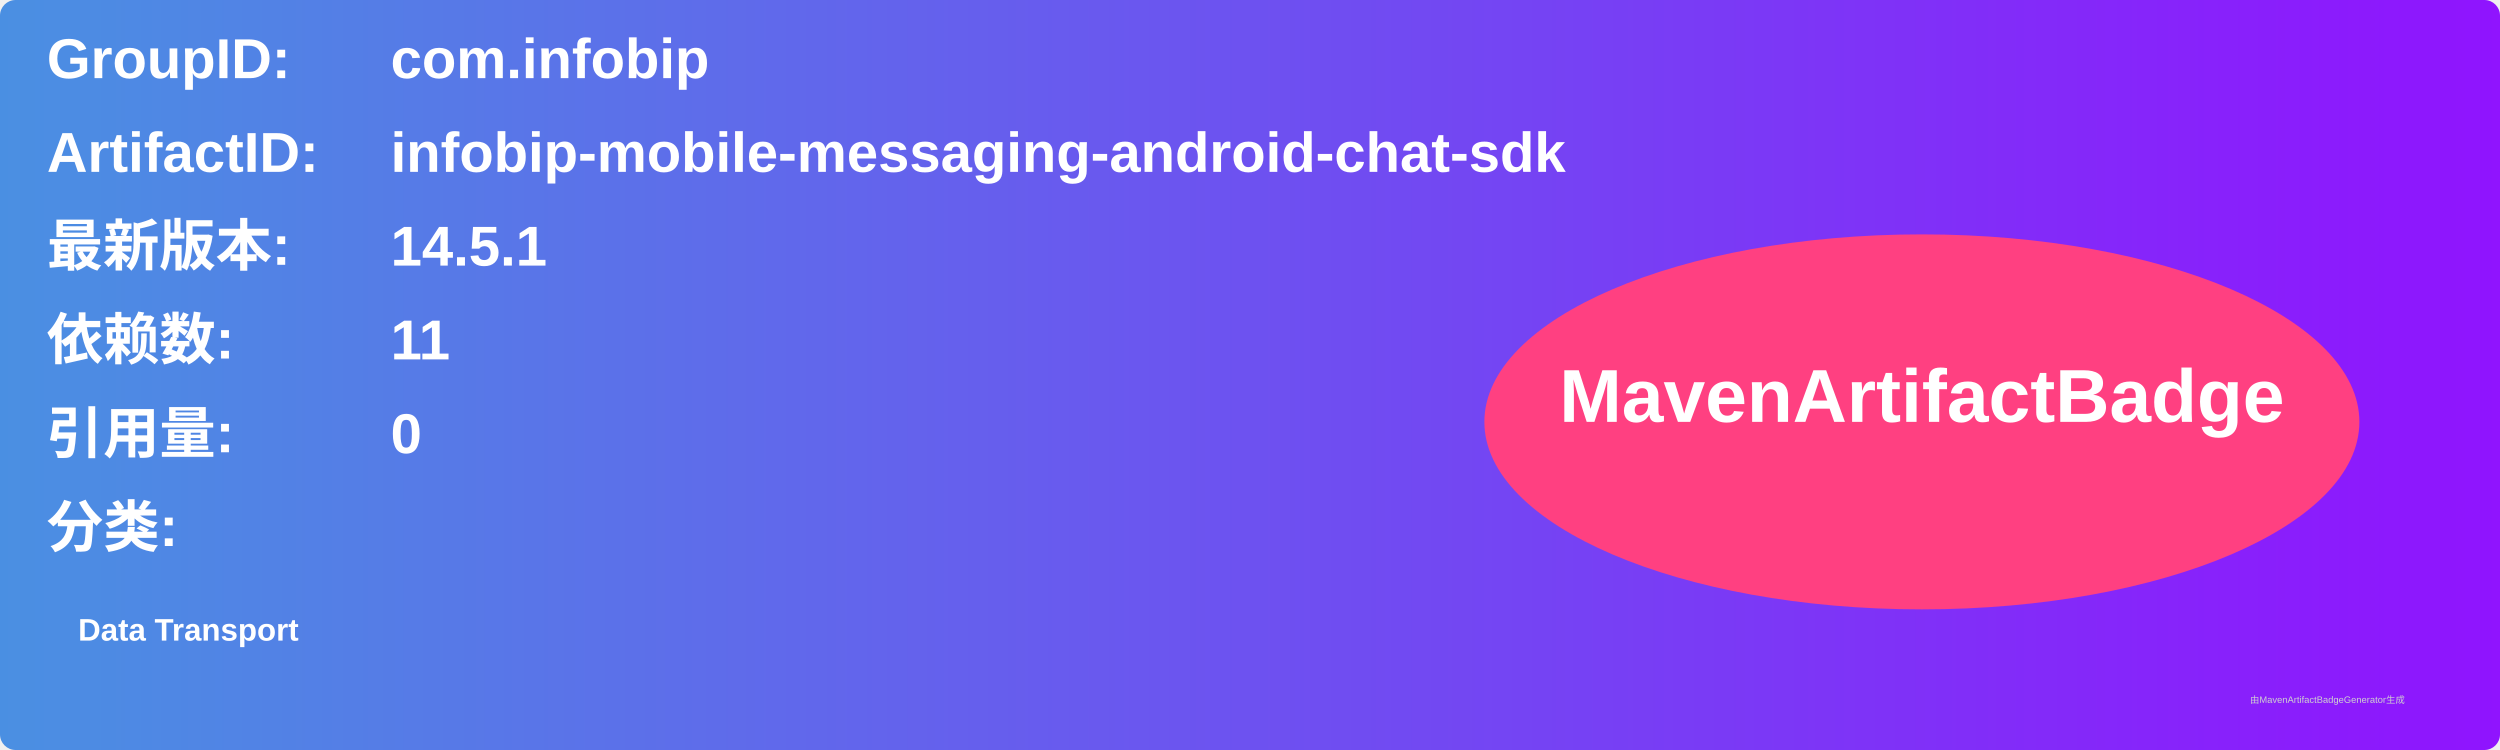
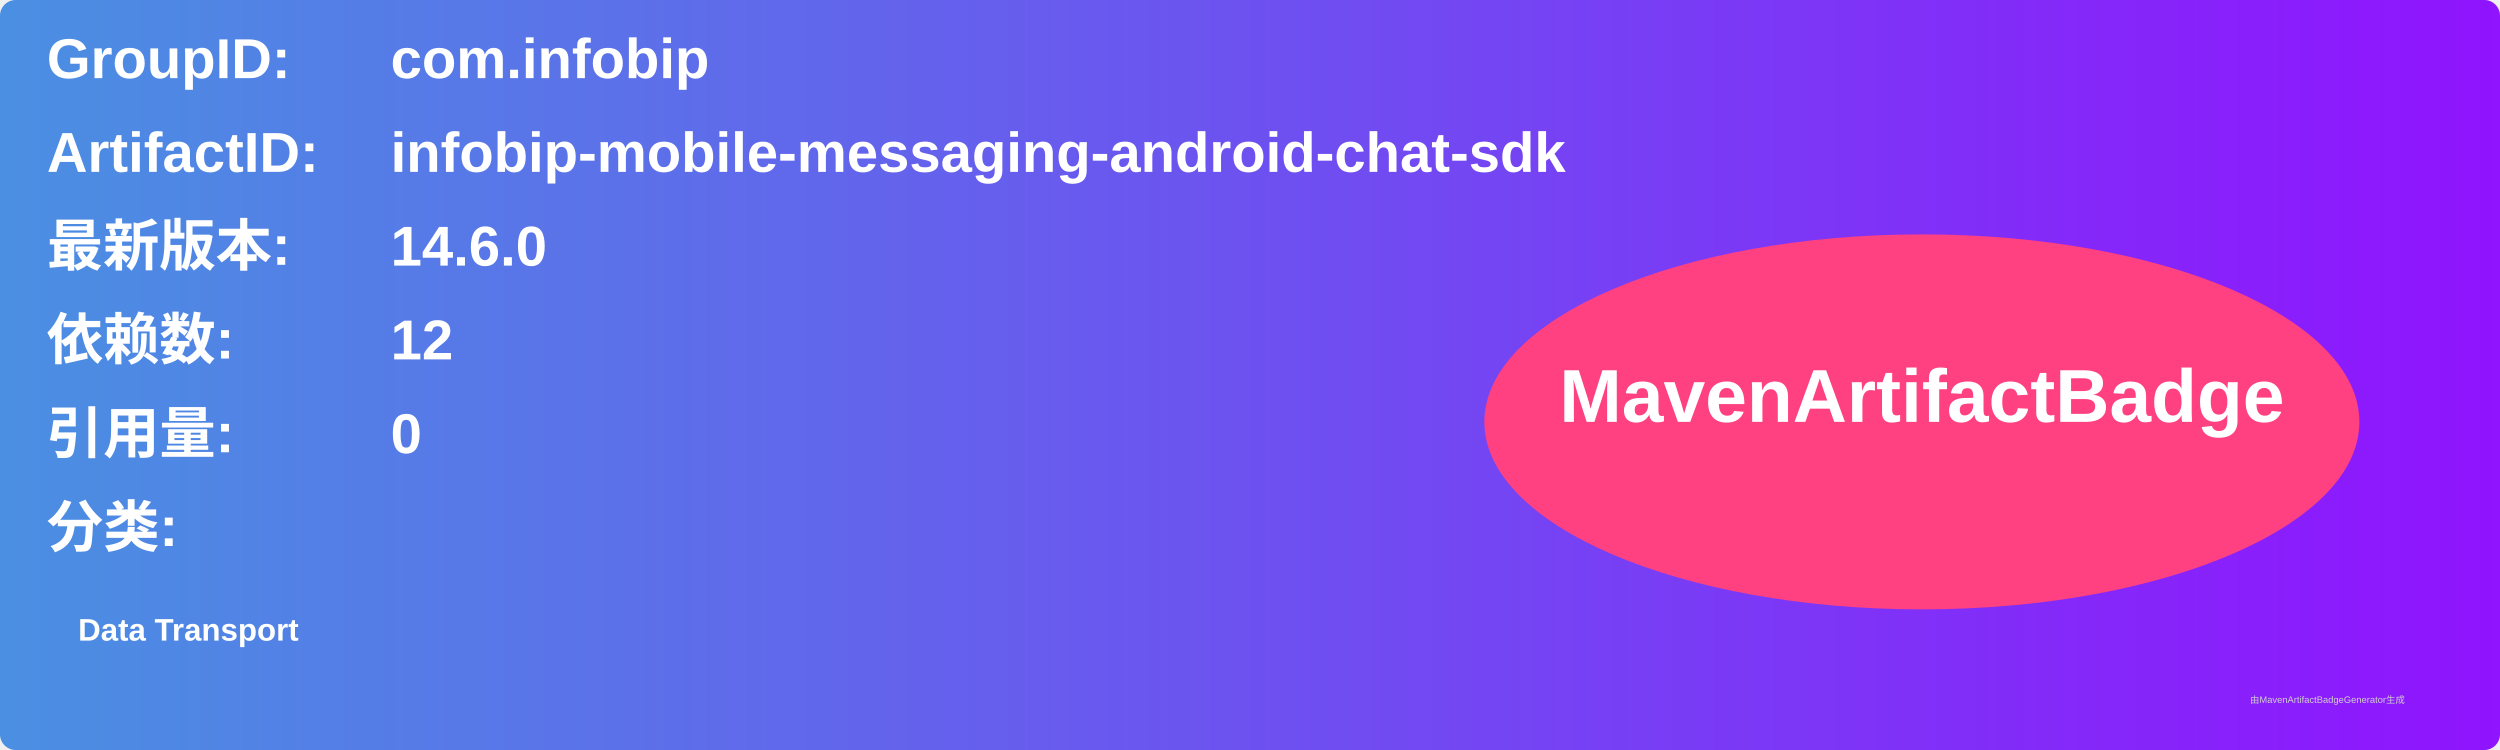
<svg xmlns="http://www.w3.org/2000/svg" width="800" height="240" viewBox="0 0 800 240">
  <linearGradient id="grad" x1="0%" y1="0%" x2="100%" y2="0%">
    <stop offset="0%" stop-color="#4a90e2" />
    <stop offset="100%" stop-color="#9013fe" />
  </linearGradient>
  <rect width="100%" height="100%" rx="5" ry="5" fill="url(#grad)" />
  <g transform="translate(15, 15)">
    <text x="0" y="10" font-family="Arial" font-size="18" fill="white" font-weight="bold" width="260">GroupID:</text>
    <text x="110" y="10" font-family="Arial" font-size="18" fill="white" font-weight="bold" width="460">com.infobip</text>
    <text x="0" y="40" font-family="Arial" font-size="18" fill="white" font-weight="bold" width="260">ArtifactID:</text>
    <text x="110" y="40" font-family="Arial" font-size="18" fill="white" font-weight="bold" width="460">infobip-mobile-messaging-android-chat-sdk</text>
    <text x="0" y="70" font-family="Arial" font-size="18" fill="white" font-weight="bold">最新版本:</text>
    <text x="110" y="70" font-family="Arial" font-size="18" fill="white" font-weight="bold">
-       <tspan font-weight="bold">14.5.1</tspan>
+       <tspan font-weight="bold">14.6.0</tspan>
    </text>
    <text x="0" y="100" font-family="Arial" font-size="18" fill="white" font-weight="bold">依赖数: </text>
    <text x="110" y="100" font-family="Arial" font-size="18" fill="white">
-       <tspan font-weight="bold">11</tspan>
+       <tspan font-weight="bold">12</tspan>
    </text>
    <text x="0" y="130" font-family="Arial" font-size="18" fill="white" font-weight="bold">引用量: </text>
    <text x="110" y="130" font-family="Arial" font-size="18" fill="white">
      <tspan font-weight="bold">0</tspan>
    </text>
    <text x="0" y="160" font-family="Arial" font-size="18" fill="white" font-weight="bold">分类:</text>
    <text x="10" y="190" font-family="Arial" font-size="10" fill="white">
      <tspan font-weight="bold">Data Transport</tspan>
    </text>
    <ellipse cx="600" cy="120" rx="140" ry="60" fill="#ff4081" />
    <text x="600" y="120" text-anchor="middle" font-family="Arial" font-size="24" fill="white" font-weight="bold">MavenArtifactBadge</text>
  </g>
  <text x="720" y="225" font-family="Arial" font-size="3" fill="#d0d0d0">由MavenArtifactBadgeGenerator生成</text>
</svg>
